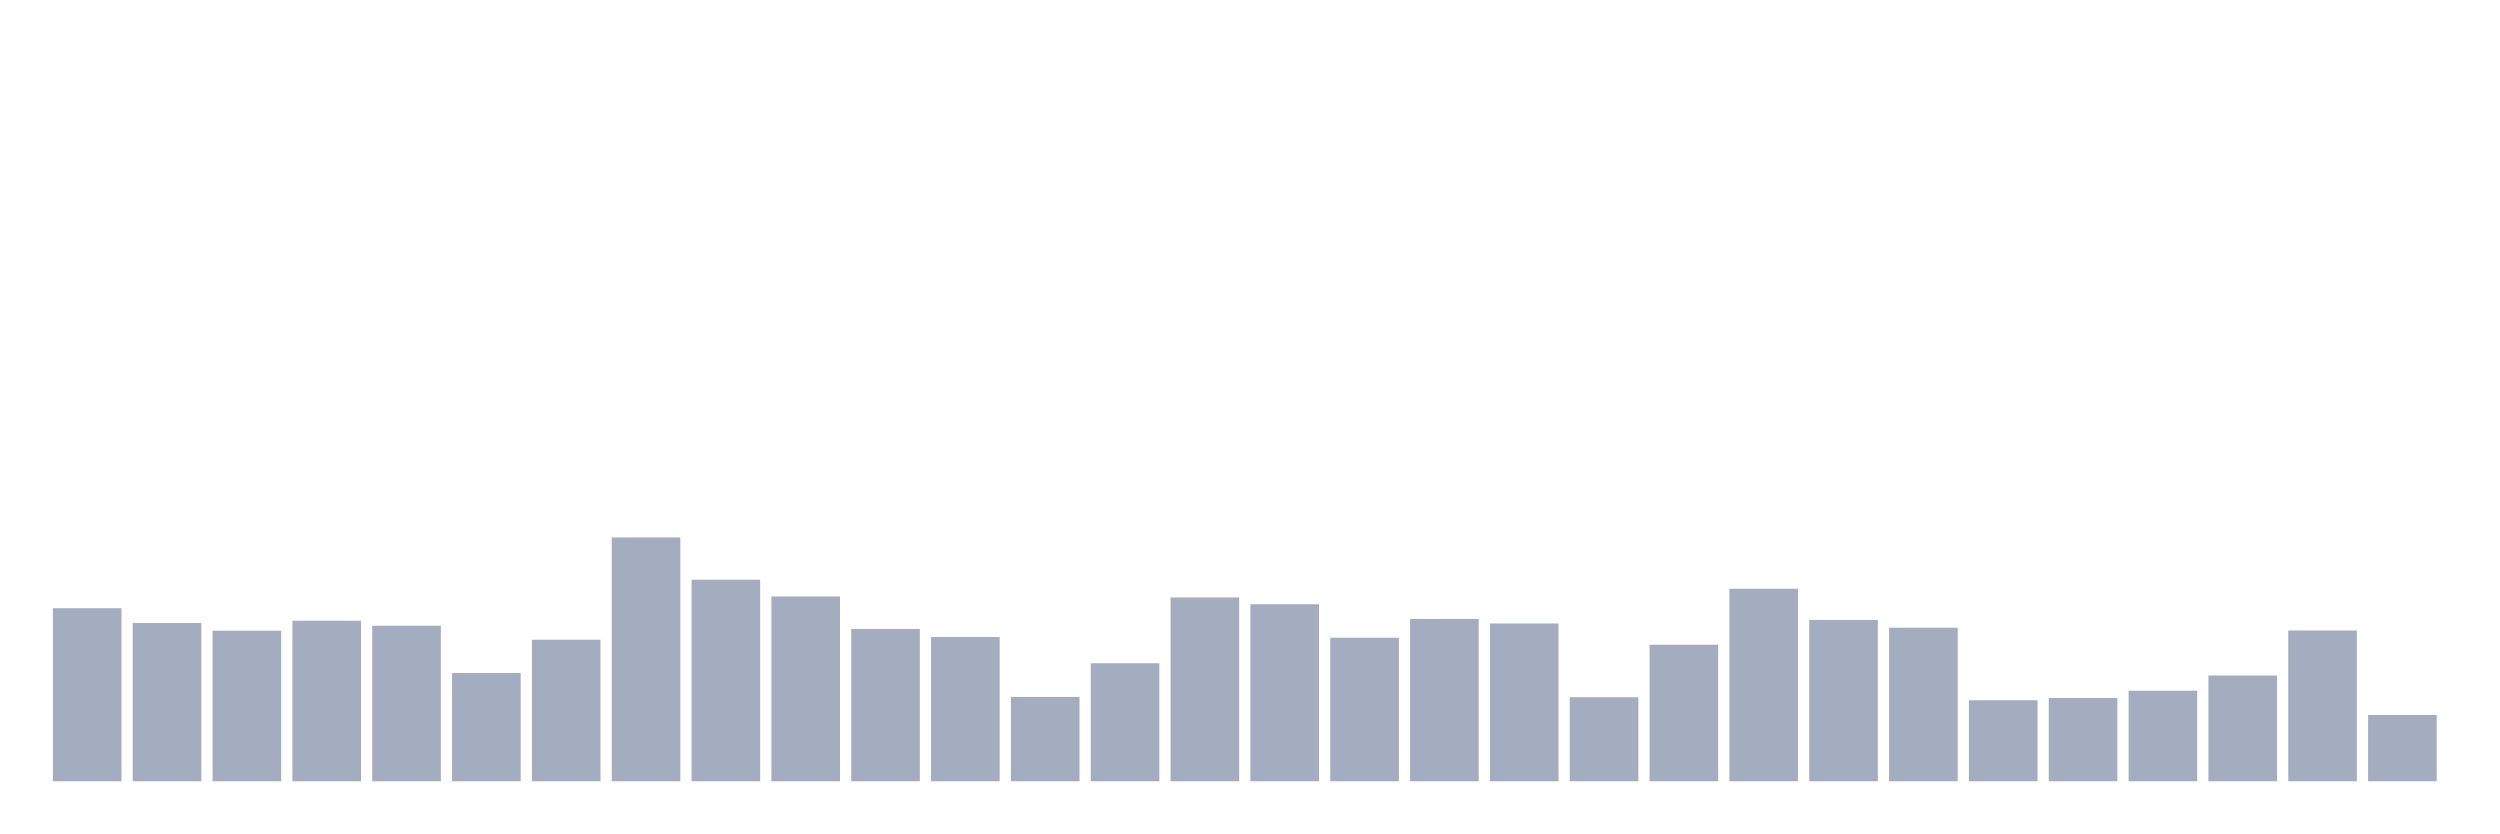
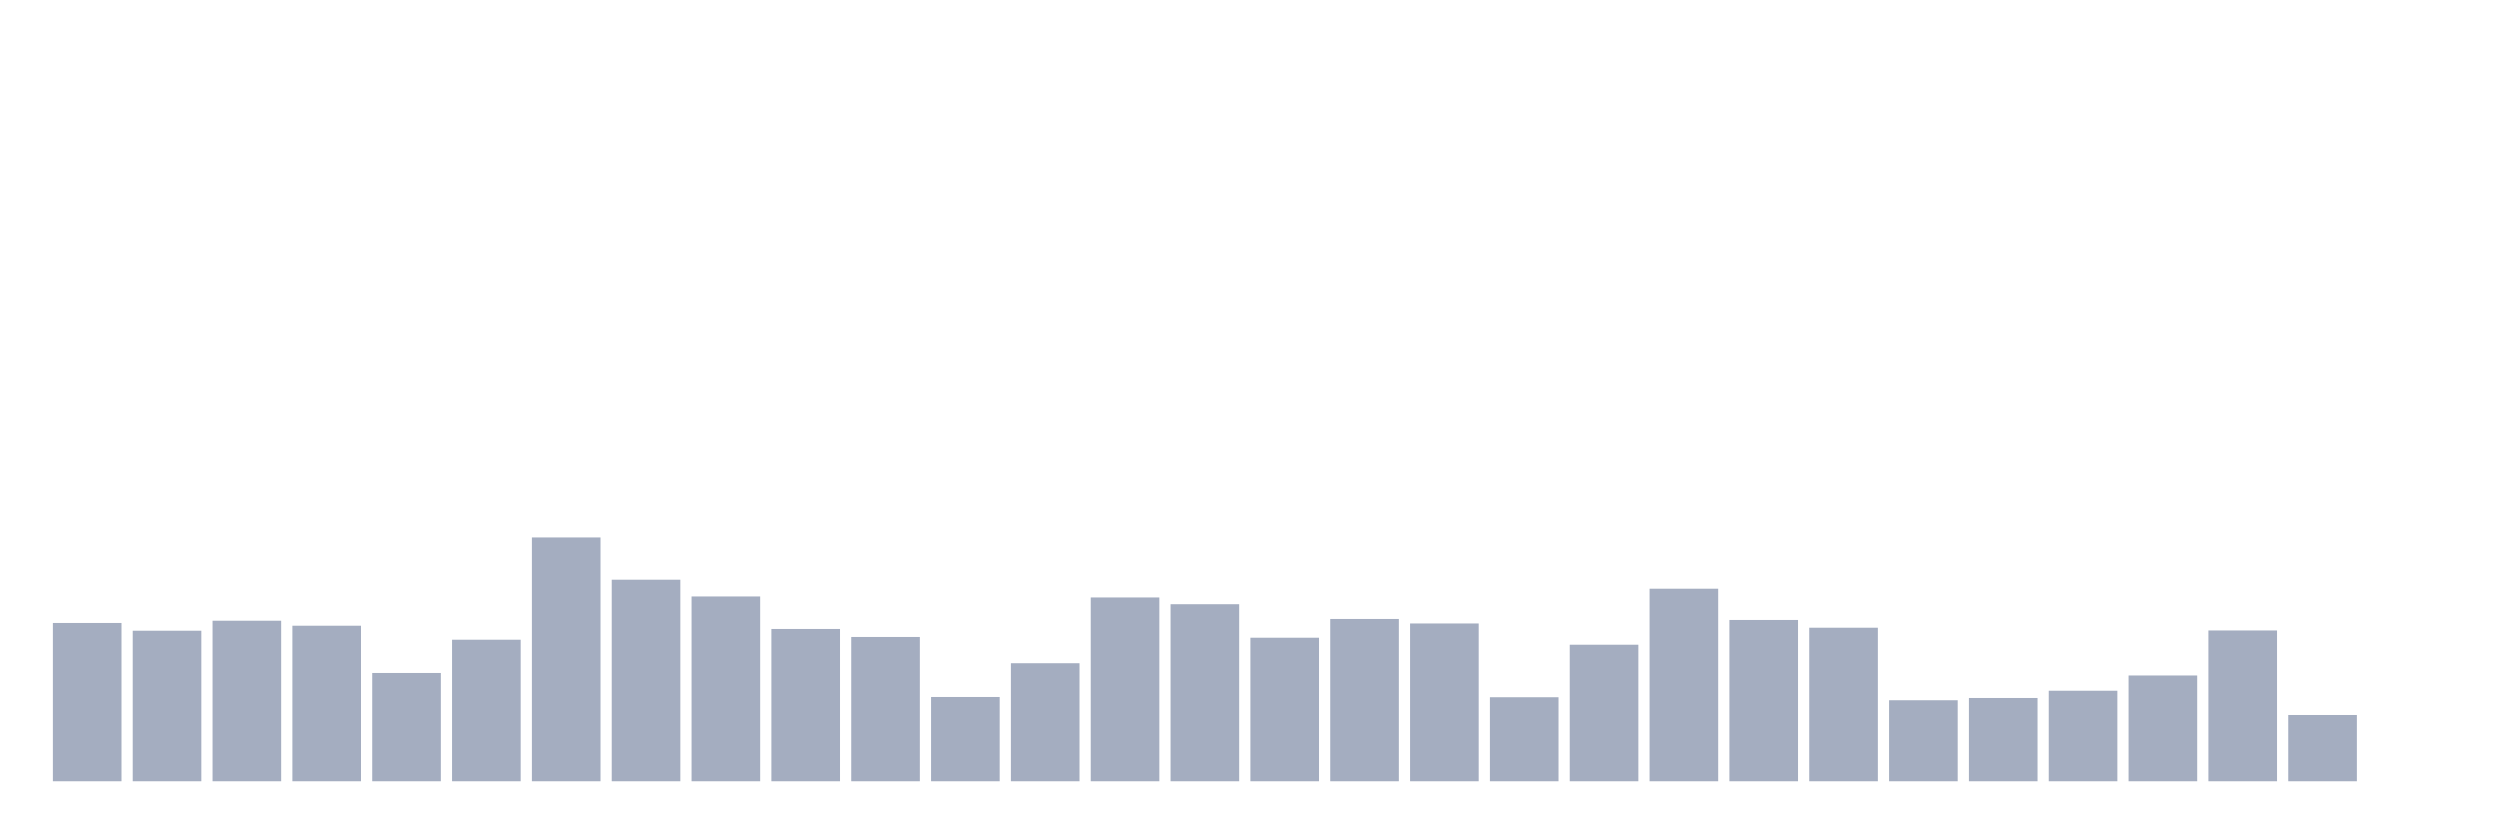
<svg xmlns="http://www.w3.org/2000/svg" viewBox="0 0 480 160">
  <g transform="translate(10,10)">
-     <rect class="bar" x="0.153" width="13.175" y="106.776" height="33.224" fill="rgb(164,173,192)" />
-     <rect class="bar" x="15.482" width="13.175" y="109.609" height="30.391" fill="rgb(164,173,192)" />
-     <rect class="bar" x="30.81" width="13.175" y="111.097" height="28.903" fill="rgb(164,173,192)" />
-     <rect class="bar" x="46.138" width="13.175" y="109.177" height="30.823" fill="rgb(164,173,192)" />
-     <rect class="bar" x="61.466" width="13.175" y="110.137" height="29.863" fill="rgb(164,173,192)" />
-     <rect class="bar" x="76.794" width="13.175" y="119.211" height="20.789" fill="rgb(164,173,192)" />
-     <rect class="bar" x="92.123" width="13.175" y="112.826" height="27.174" fill="rgb(164,173,192)" />
-     <rect class="bar" x="107.451" width="13.175" y="93.189" height="46.811" fill="rgb(164,173,192)" />
-     <rect class="bar" x="122.779" width="13.175" y="101.303" height="38.697" fill="rgb(164,173,192)" />
-     <rect class="bar" x="138.107" width="13.175" y="104.52" height="35.48" fill="rgb(164,173,192)" />
-     <rect class="bar" x="153.436" width="13.175" y="110.761" height="29.239" fill="rgb(164,173,192)" />
-     <rect class="bar" x="168.764" width="13.175" y="112.298" height="27.702" fill="rgb(164,173,192)" />
-     <rect class="bar" x="184.092" width="13.175" y="123.82" height="16.18" fill="rgb(164,173,192)" />
-     <rect class="bar" x="199.42" width="13.175" y="117.339" height="22.661" fill="rgb(164,173,192)" />
-     <rect class="bar" x="214.748" width="13.175" y="104.712" height="35.288" fill="rgb(164,173,192)" />
-     <rect class="bar" x="230.077" width="13.175" y="106.008" height="33.992" fill="rgb(164,173,192)" />
-     <rect class="bar" x="245.405" width="13.175" y="112.442" height="27.558" fill="rgb(164,173,192)" />
-     <rect class="bar" x="260.733" width="13.175" y="108.841" height="31.159" fill="rgb(164,173,192)" />
-     <rect class="bar" x="276.061" width="13.175" y="109.705" height="30.295" fill="rgb(164,173,192)" />
-     <rect class="bar" x="291.39" width="13.175" y="123.868" height="16.132" fill="rgb(164,173,192)" />
-     <rect class="bar" x="306.718" width="13.175" y="113.786" height="26.214" fill="rgb(164,173,192)" />
-     <rect class="bar" x="322.046" width="13.175" y="103.032" height="36.968" fill="rgb(164,173,192)" />
-     <rect class="bar" x="337.374" width="13.175" y="109.033" height="30.967" fill="rgb(164,173,192)" />
-     <rect class="bar" x="352.702" width="13.175" y="110.521" height="29.479" fill="rgb(164,173,192)" />
-     <rect class="bar" x="368.031" width="13.175" y="124.444" height="15.556" fill="rgb(164,173,192)" />
-     <rect class="bar" x="383.359" width="13.175" y="124.012" height="15.988" fill="rgb(164,173,192)" />
-     <rect class="bar" x="398.687" width="13.175" y="122.62" height="17.38" fill="rgb(164,173,192)" />
-     <rect class="bar" x="414.015" width="13.175" y="119.691" height="20.309" fill="rgb(164,173,192)" />
-     <rect class="bar" x="429.344" width="13.175" y="111.049" height="28.951" fill="rgb(164,173,192)" />
-     <rect class="bar" x="444.672" width="13.175" y="127.277" height="12.723" fill="rgb(164,173,192)" />
+     <rect class="bar" x="0.153" width="13.175" y="109.609" height="30.391" fill="rgb(164,173,192)" />
+     <rect class="bar" x="15.482" width="13.175" y="111.097" height="28.903" fill="rgb(164,173,192)" />
+     <rect class="bar" x="30.81" width="13.175" y="109.177" height="30.823" fill="rgb(164,173,192)" />
+     <rect class="bar" x="46.138" width="13.175" y="110.137" height="29.863" fill="rgb(164,173,192)" />
+     <rect class="bar" x="61.466" width="13.175" y="119.211" height="20.789" fill="rgb(164,173,192)" />
+     <rect class="bar" x="76.794" width="13.175" y="112.826" height="27.174" fill="rgb(164,173,192)" />
+     <rect class="bar" x="92.123" width="13.175" y="93.189" height="46.811" fill="rgb(164,173,192)" />
+     <rect class="bar" x="107.451" width="13.175" y="101.303" height="38.697" fill="rgb(164,173,192)" />
+     <rect class="bar" x="122.779" width="13.175" y="104.52" height="35.48" fill="rgb(164,173,192)" />
+     <rect class="bar" x="138.107" width="13.175" y="110.761" height="29.239" fill="rgb(164,173,192)" />
+     <rect class="bar" x="153.436" width="13.175" y="112.298" height="27.702" fill="rgb(164,173,192)" />
+     <rect class="bar" x="168.764" width="13.175" y="123.82" height="16.18" fill="rgb(164,173,192)" />
+     <rect class="bar" x="184.092" width="13.175" y="117.339" height="22.661" fill="rgb(164,173,192)" />
+     <rect class="bar" x="199.42" width="13.175" y="104.712" height="35.288" fill="rgb(164,173,192)" />
+     <rect class="bar" x="214.748" width="13.175" y="106.008" height="33.992" fill="rgb(164,173,192)" />
+     <rect class="bar" x="230.077" width="13.175" y="112.442" height="27.558" fill="rgb(164,173,192)" />
+     <rect class="bar" x="245.405" width="13.175" y="108.841" height="31.159" fill="rgb(164,173,192)" />
+     <rect class="bar" x="260.733" width="13.175" y="109.705" height="30.295" fill="rgb(164,173,192)" />
+     <rect class="bar" x="276.061" width="13.175" y="123.868" height="16.132" fill="rgb(164,173,192)" />
+     <rect class="bar" x="291.39" width="13.175" y="113.786" height="26.214" fill="rgb(164,173,192)" />
+     <rect class="bar" x="306.718" width="13.175" y="103.032" height="36.968" fill="rgb(164,173,192)" />
+     <rect class="bar" x="322.046" width="13.175" y="109.033" height="30.967" fill="rgb(164,173,192)" />
+     <rect class="bar" x="337.374" width="13.175" y="110.521" height="29.479" fill="rgb(164,173,192)" />
+     <rect class="bar" x="352.702" width="13.175" y="124.444" height="15.556" fill="rgb(164,173,192)" />
+     <rect class="bar" x="368.031" width="13.175" y="124.012" height="15.988" fill="rgb(164,173,192)" />
+     <rect class="bar" x="383.359" width="13.175" y="122.62" height="17.38" fill="rgb(164,173,192)" />
+     <rect class="bar" x="398.687" width="13.175" y="119.691" height="20.309" fill="rgb(164,173,192)" />
+     <rect class="bar" x="414.015" width="13.175" y="111.049" height="28.951" fill="rgb(164,173,192)" />
+     <rect class="bar" x="429.344" width="13.175" y="127.277" height="12.723" fill="rgb(164,173,192)" />
+     <rect class="bar" x="444.672" width="13.175" y="140" height="0" fill="rgb(164,173,192)" />
  </g>
</svg>
